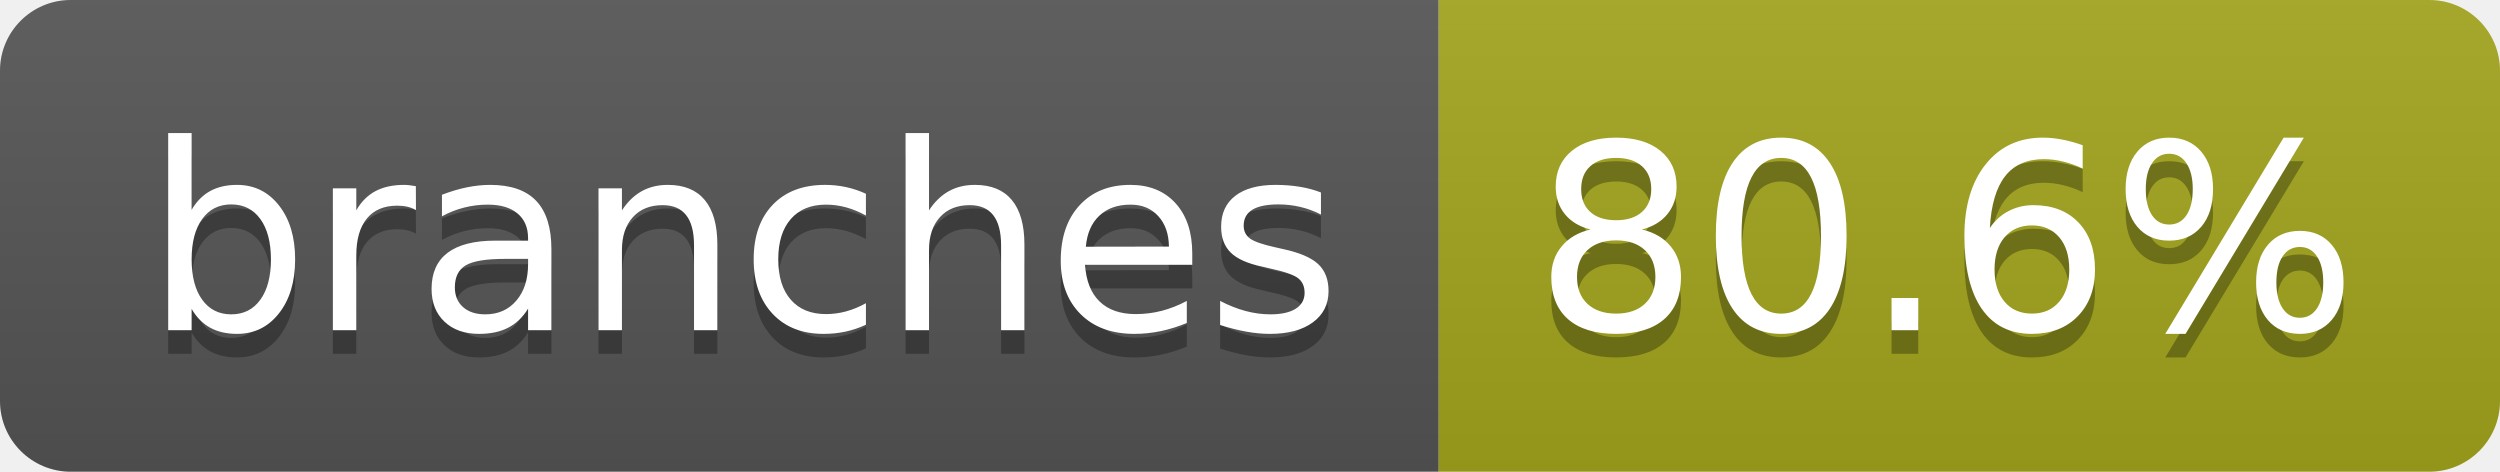
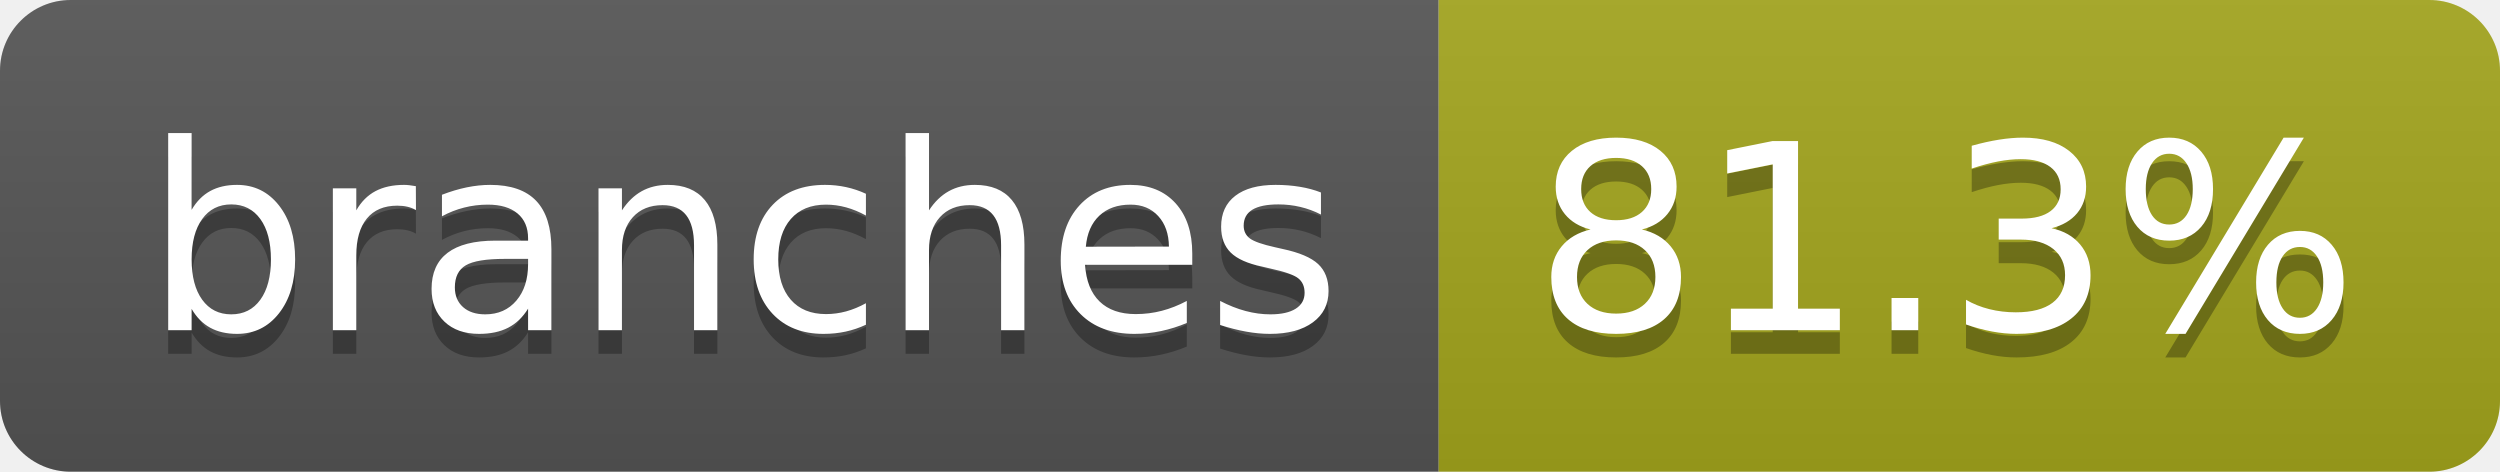
- <svg xmlns="http://www.w3.org/2000/svg" width="106" height="20" role="img" aria-label="branches: 80.6%">
+ <svg xmlns="http://www.w3.org/2000/svg" width="106" height="20" role="img" aria-label="branches: 81.3%">
  <linearGradient id="s" x2="0" y2="100%">
    <stop offset="0" stop-color="#bbb" stop-opacity=".1" />
    <stop offset="1" stop-opacity=".1" />
  </linearGradient>
  <clipPath id="r">
    <rect width="106" height="20" rx="3" fill="#fff" />
  </clipPath>
  <g clip-path="url(#r)">
    <rect width="61" height="20" fill="#555" />
    <rect x="61" width="45" height="20" fill="#a4a61d" />
    <rect width="106" height="20" fill="url(#s)" />
  </g>
  <g fill="#fff" text-anchor="middle" font-family="Verdana,Geneva,DejaVu Sans,sans-serif" text-rendering="geometricPrecision" font-size="110">
    <text aria-hidden="true" x="315" y="150" fill="#010101" fill-opacity=".3" transform="scale(.1)" textLength="507">branches</text>
    <text x="315" y="140" transform="scale(.1)" fill="#fff" textLength="507">branches</text>
-     <text aria-hidden="true" x="825" y="150" fill="#010101" fill-opacity=".3" transform="scale(.1)" textLength="350">80.6%</text>
-     <text x="825" y="140" transform="scale(.1)" fill="#fff" textLength="350">80.6%</text>
+     <text aria-hidden="true" x="825" y="150" fill="#010101" fill-opacity=".3" transform="scale(.1)" textLength="350">81.3%</text>
+     <text x="825" y="140" transform="scale(.1)" fill="#fff" textLength="350">81.3%</text>
  </g>
</svg>
